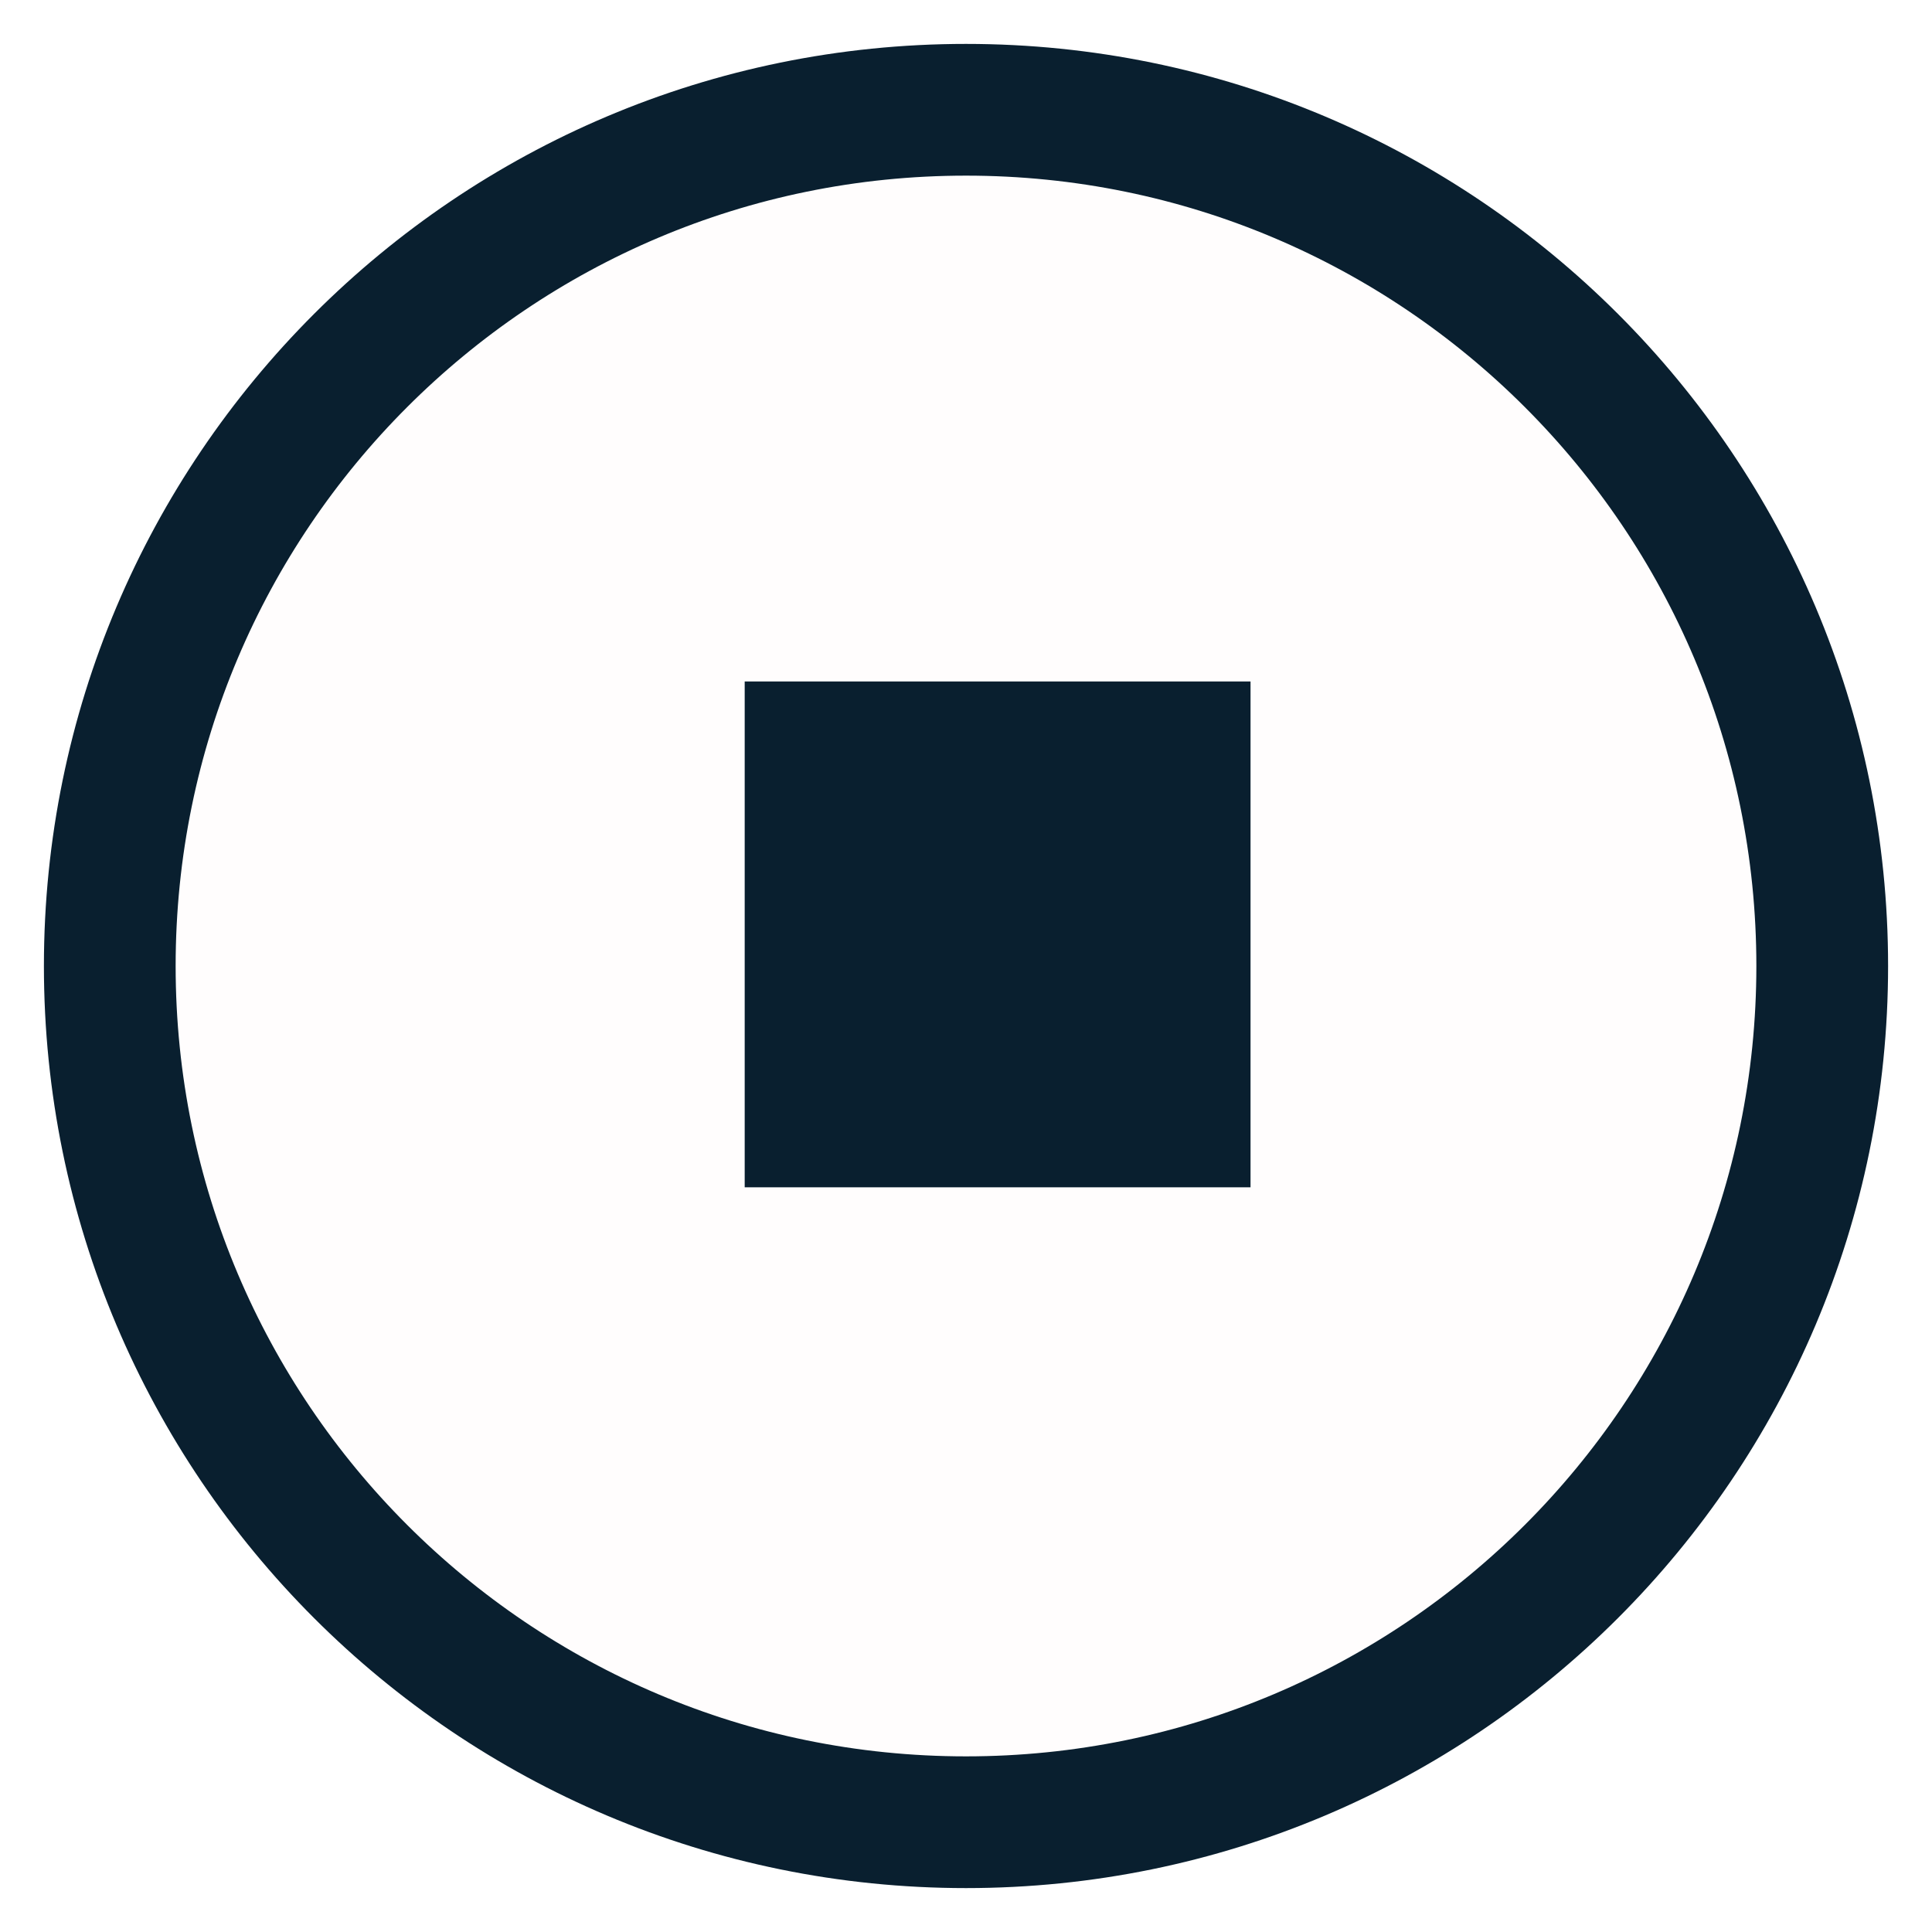
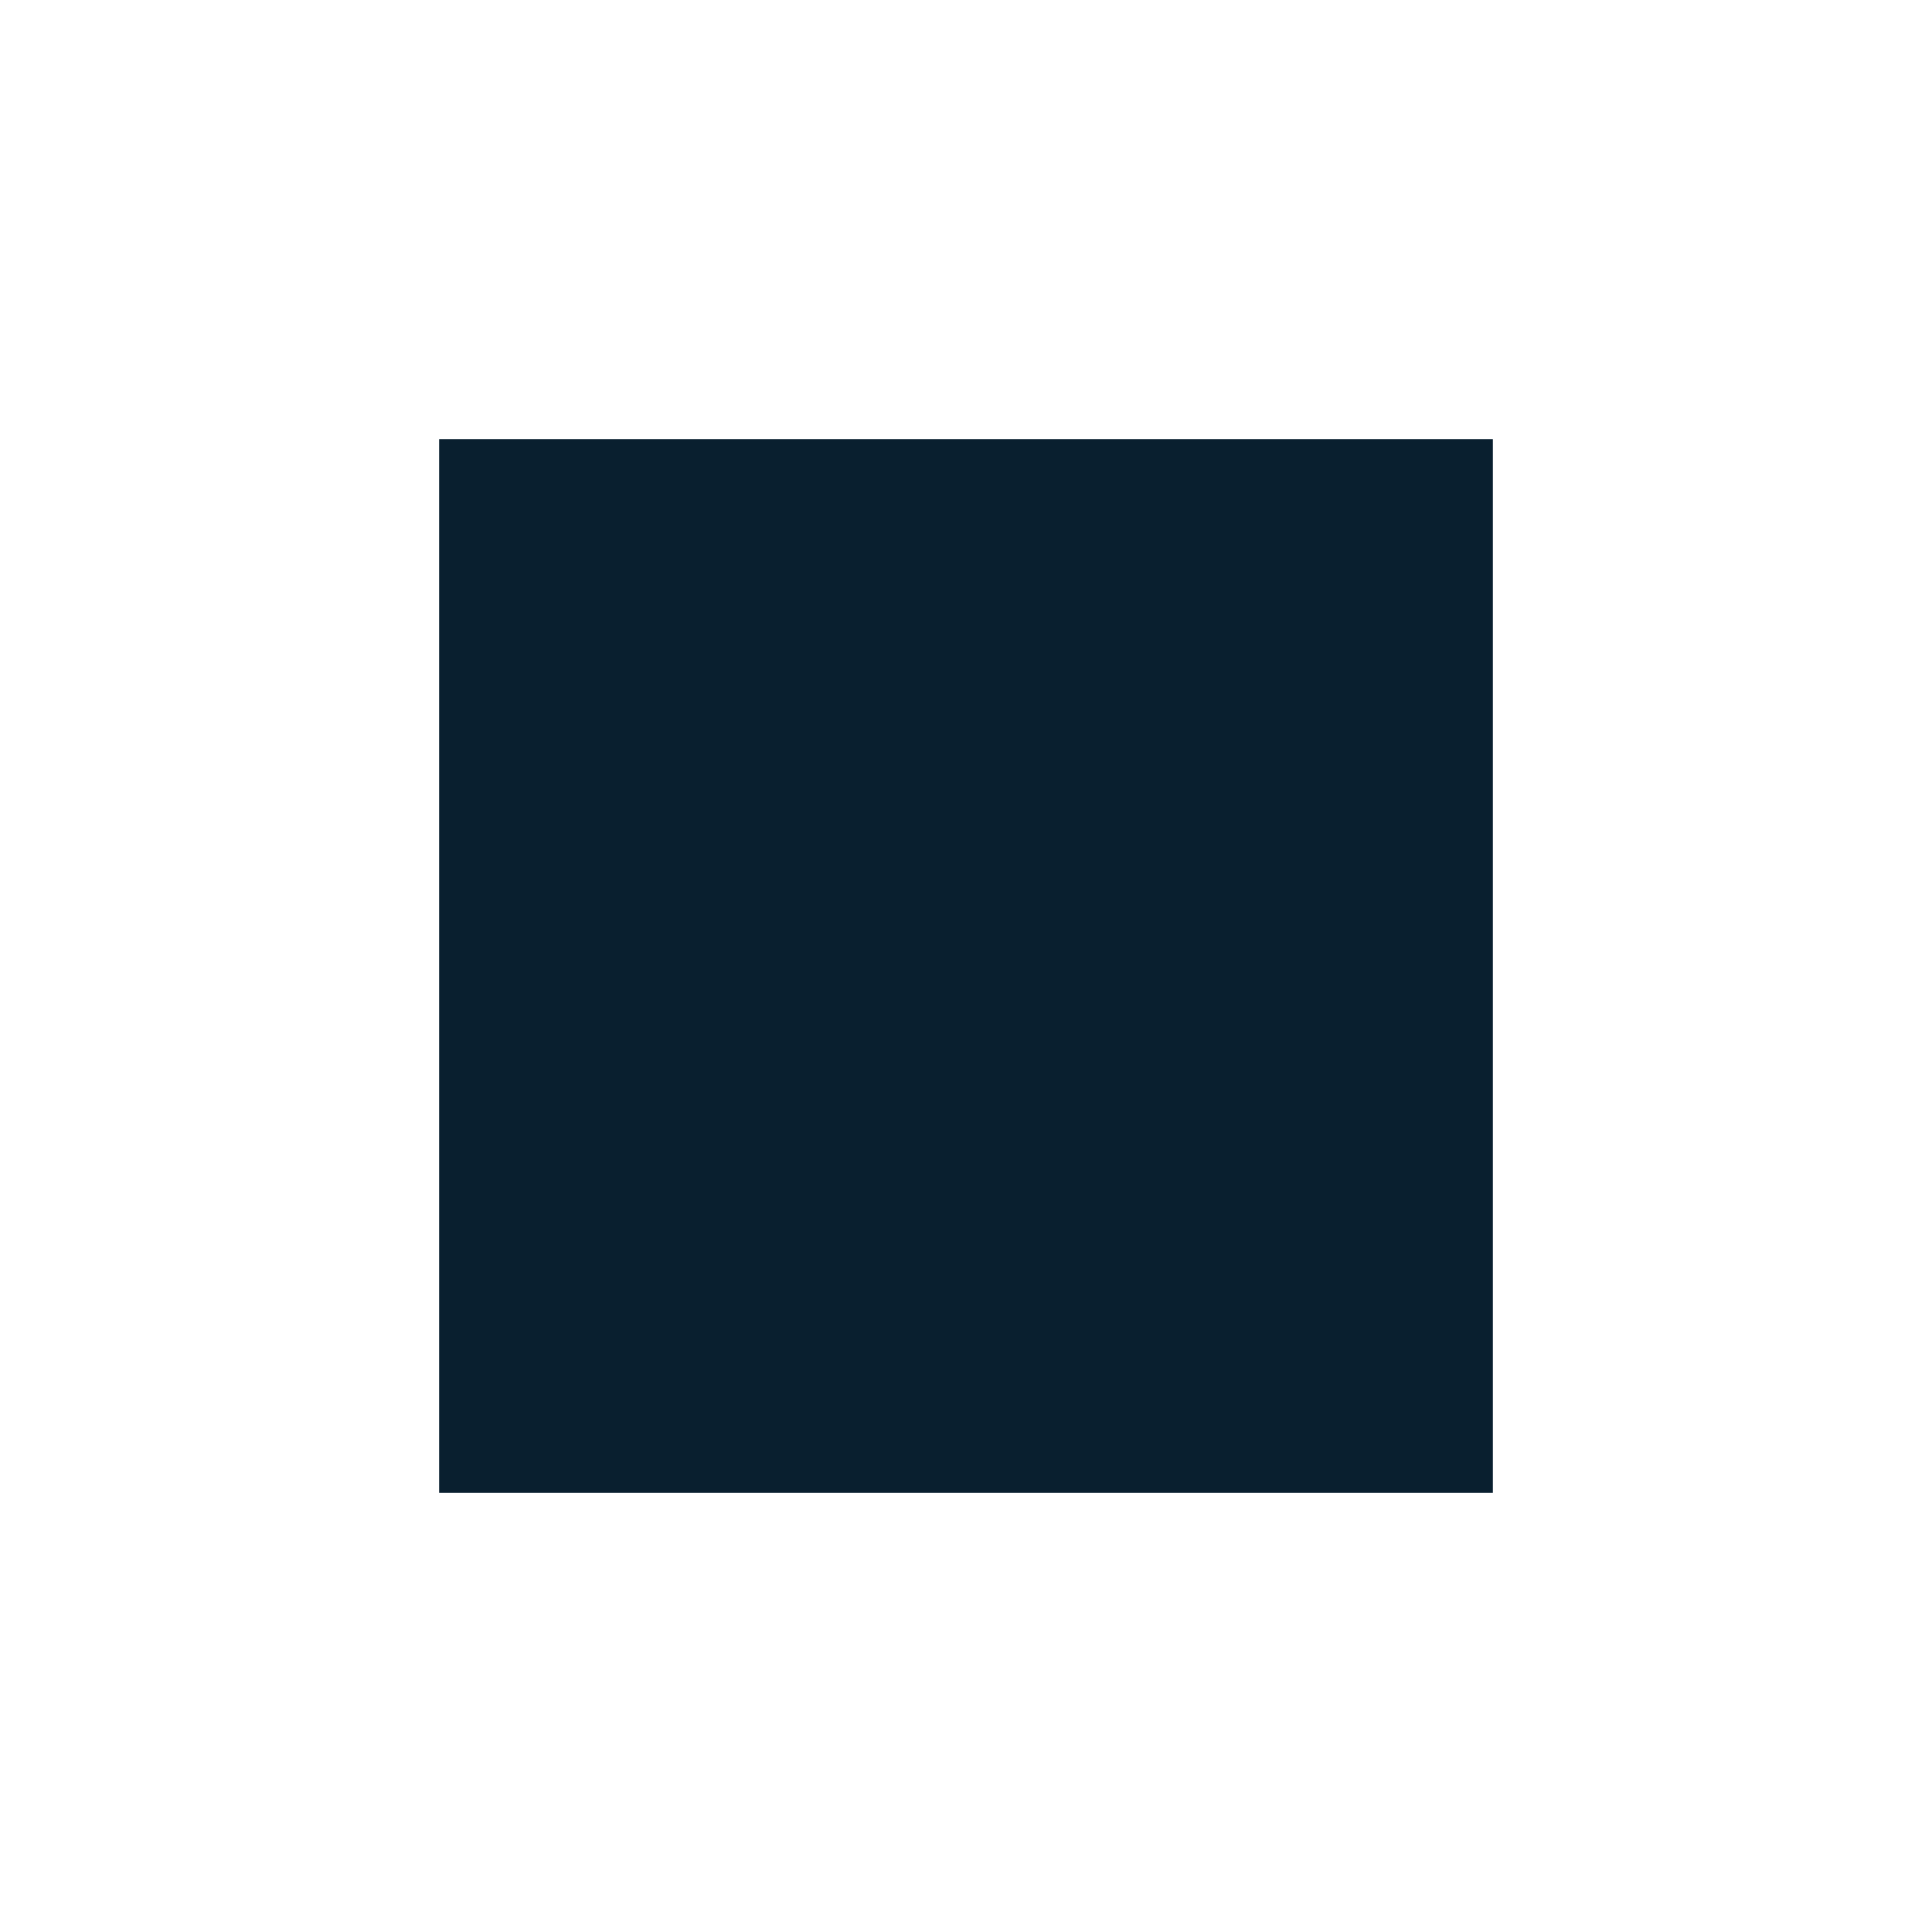
<svg xmlns="http://www.w3.org/2000/svg" width="22" height="22" viewBox="0 0 22 22" fill="none">
-   <circle cx="11" cy="11" r="9.75" fill="#FFFDFD" stroke="#091F2F" stroke-width="1.5" />
-   <rect x="8.48" y="7.76" width="5.76" height="5.76" fill="#091F2F" />
+   <rect x="5" y="5" width="12" height="12" fill="#091F2F" />
</svg>
